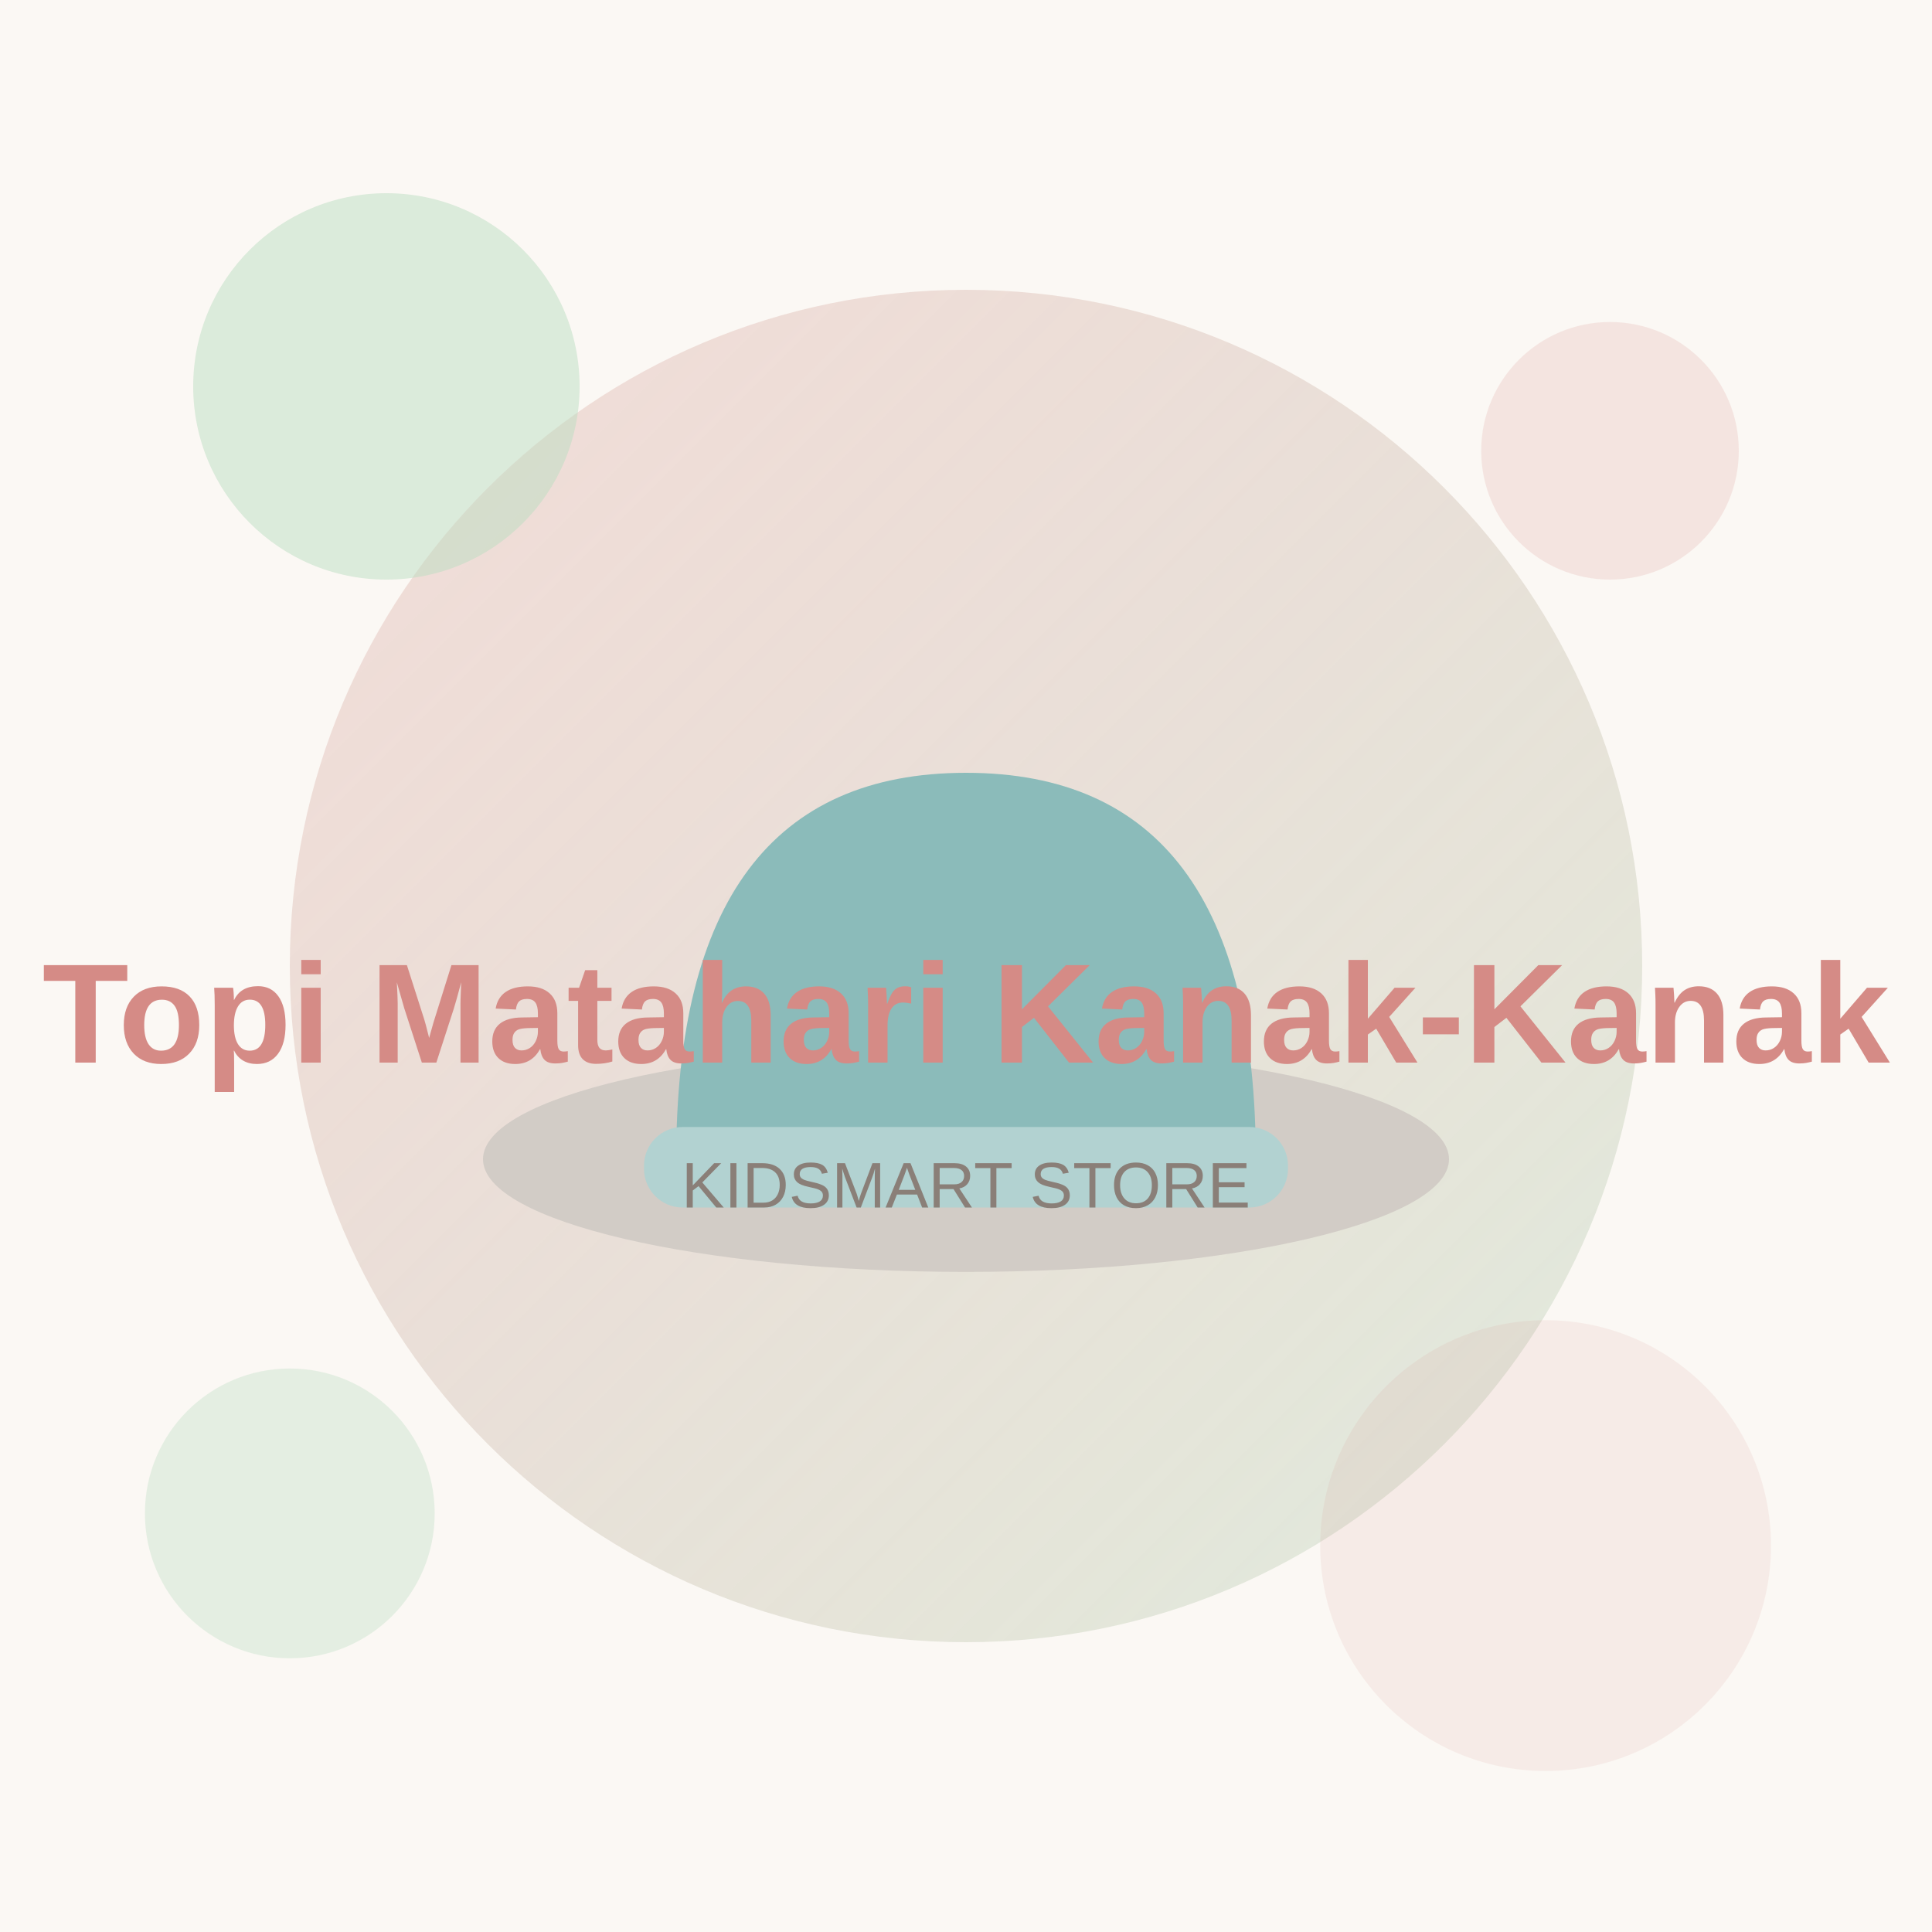
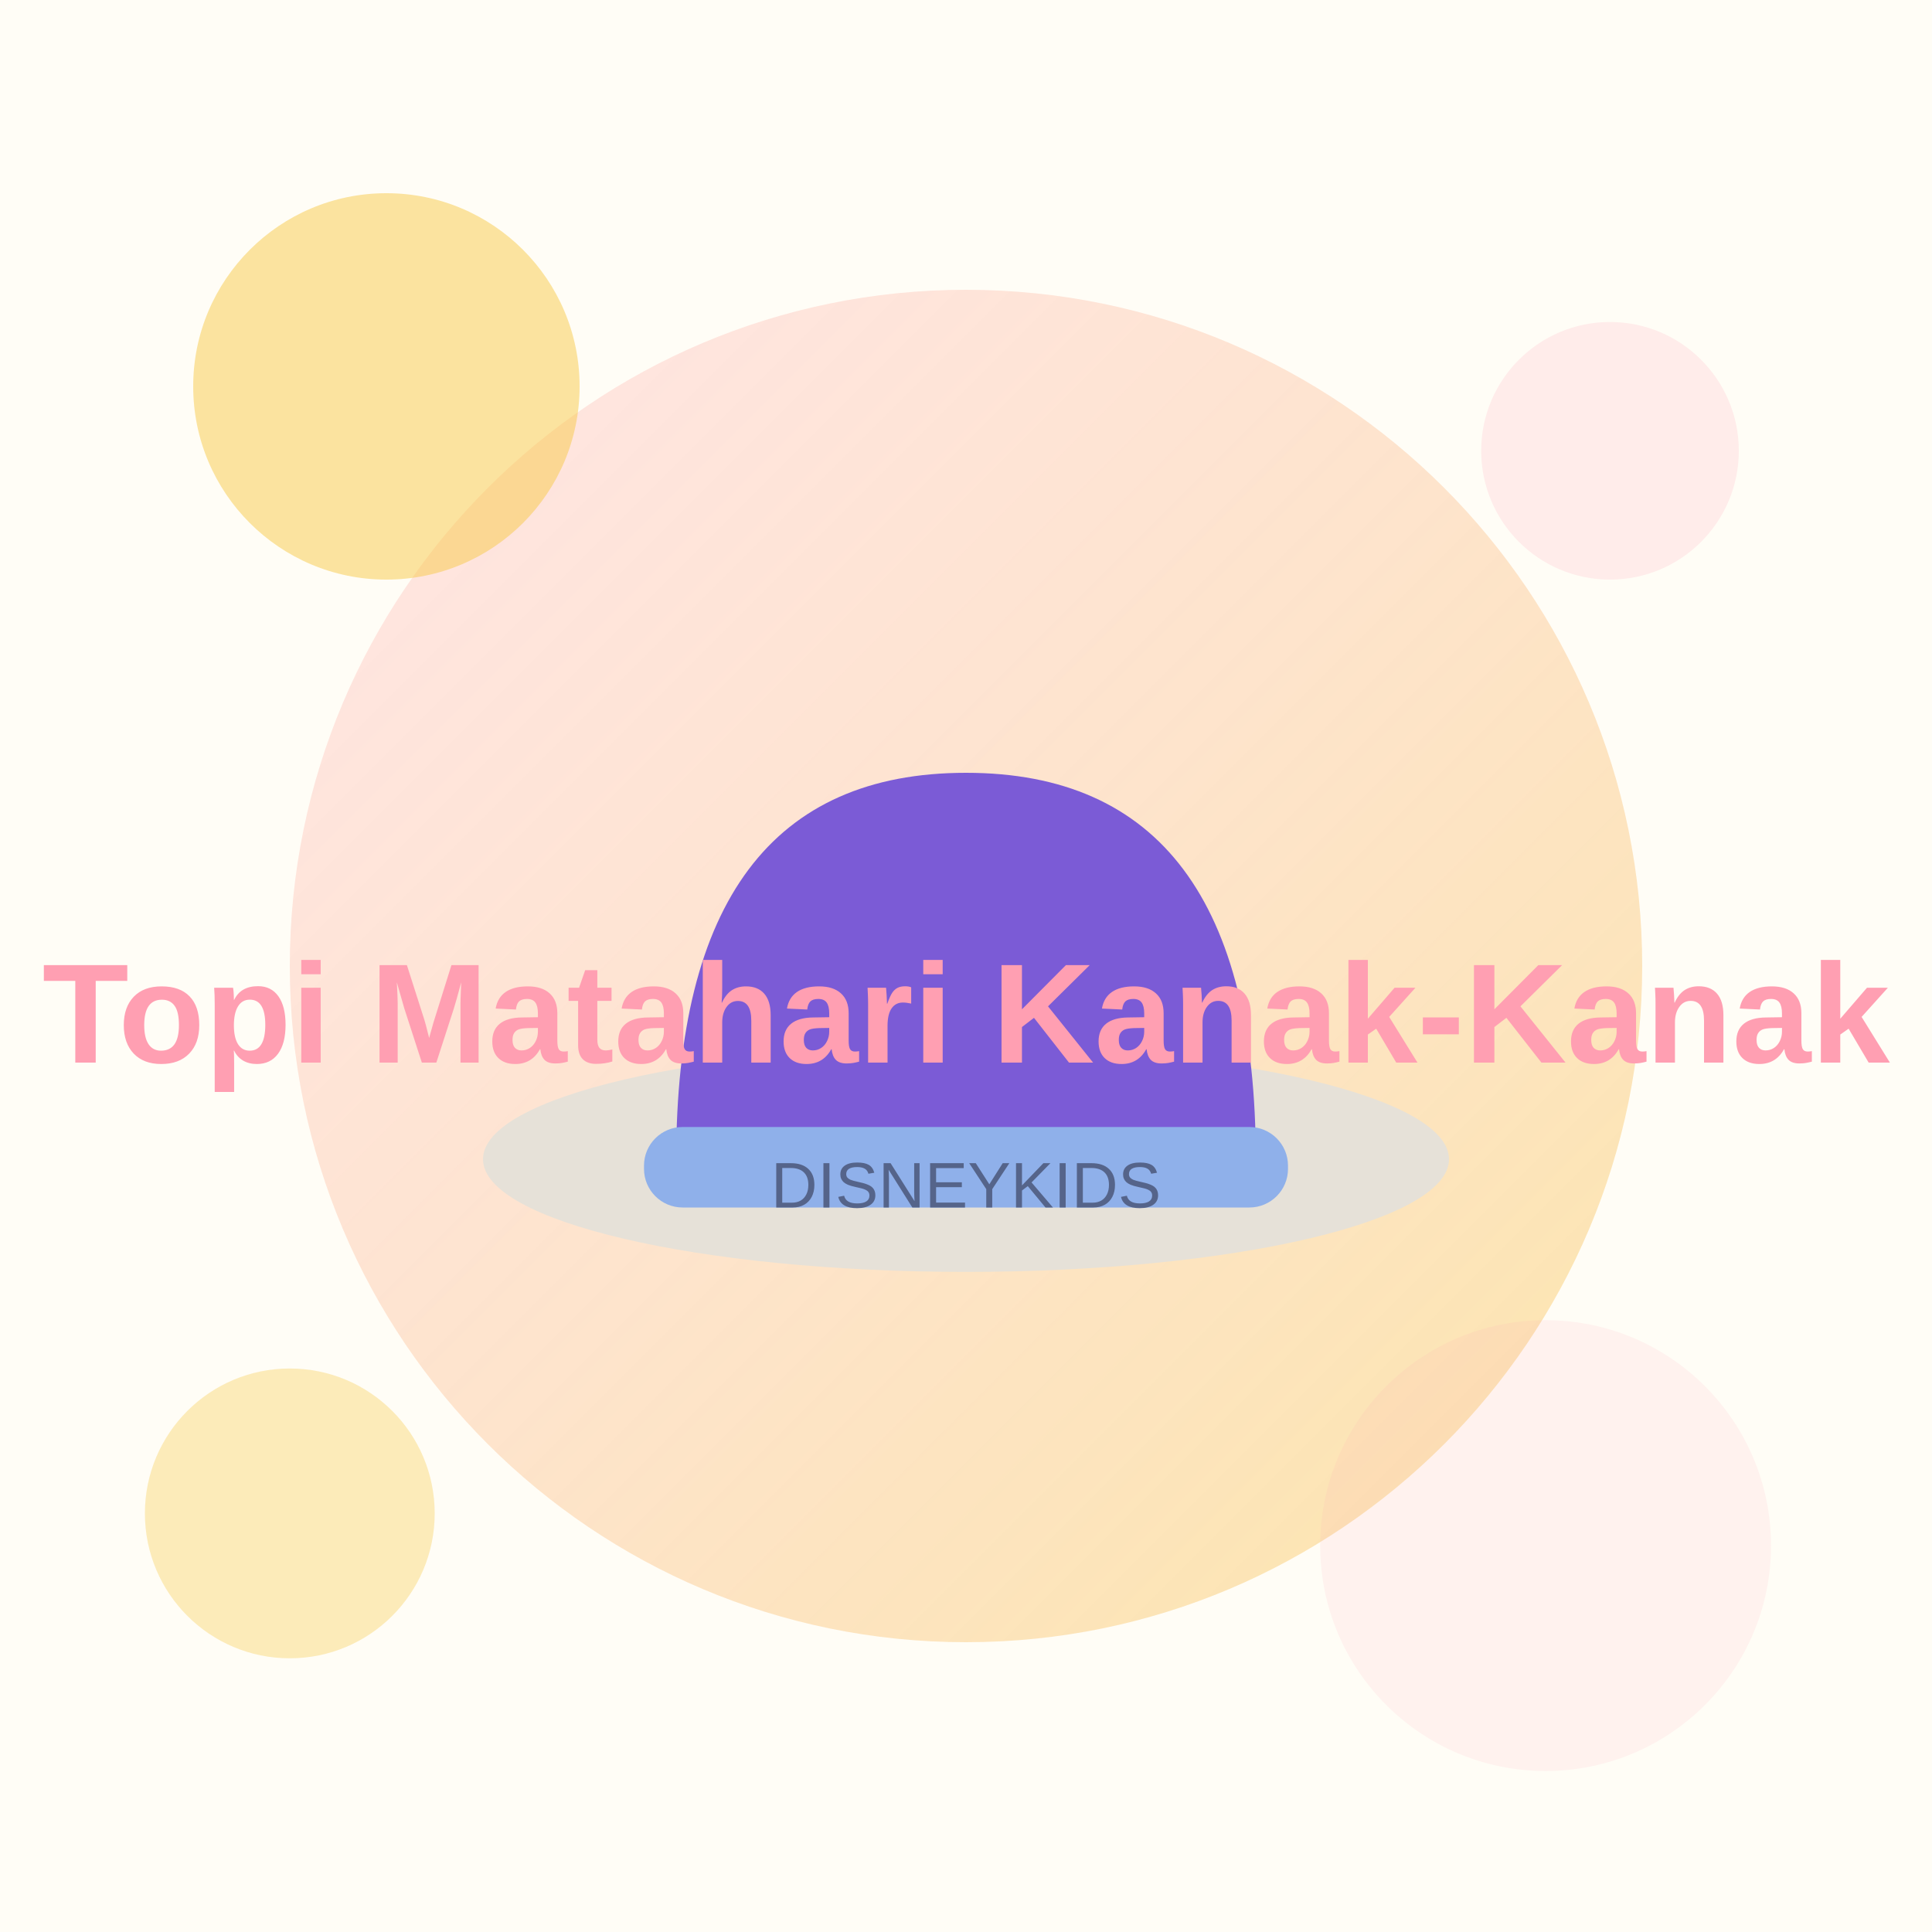
<svg xmlns="http://www.w3.org/2000/svg" width="600" height="600" viewBox="0 0 600 600">
  <defs>
    <linearGradient id="g" x1="0" y1="0" x2="1" y2="1">
-       <stop offset="0" stop-color="#D58B86" stop-opacity="0.25" />
-       <stop offset="1" stop-color="#BBDDC1" stop-opacity="0.45" />
+       <stop offset="0" stop-color="#FF9FB2" stop-opacity="0.25" />
+       <stop offset="1" stop-color="#F7C948" stop-opacity="0.45" />
    </linearGradient>
  </defs>
-   <rect width="600" height="600" fill="#FBF8F4" />
+   <rect width="600" height="600" fill="#FFFDF6" />
  <circle cx="300" cy="300" r="210" fill="url(#g)" />
-   <circle cx="120" cy="120" r="60" fill="#BBDDC1" opacity="0.5" />
-   <circle cx="500" cy="140" r="40" fill="#D58B86" opacity="0.18" />
-   <circle cx="480" cy="480" r="70" fill="#D58B86" opacity="0.12" />
-   <circle cx="90" cy="470" r="45" fill="#BBDDC1" opacity="0.35" />
-   <ellipse cx="300" cy="360" rx="150" ry="35" fill="#D2CCC6" />
-   <path d="M210 360 Q210 240 300 240 Q390 240 390 360 Z" fill="#8BBBBA" />
-   <rect x="200" y="350" width="200" height="25" rx="12" fill="#B2D2D1" />
-   <text x="300" y="330" font-family="Arial, sans-serif" font-size="44" font-weight="bold" fill="#D58B86" text-anchor="middle">Topi Matahari Kanak-Kanak</text>
-   <text x="300" y="375" font-family="Arial, sans-serif" font-size="20" fill="#8a7f78" text-anchor="middle">KIDSMART STORE</text>
+   <circle cx="120" cy="120" r="60" fill="#F7C948" opacity="0.5" />
+   <circle cx="500" cy="140" r="40" fill="#FF9FB2" opacity="0.18" />
+   <circle cx="480" cy="480" r="70" fill="#FF9FB2" opacity="0.12" />
+   <circle cx="90" cy="470" r="45" fill="#F7C948" opacity="0.35" />
+   <ellipse cx="300" cy="360" rx="150" ry="35" fill="#E6E1D8" />
+   <path d="M210 360 Q210 240 300 240 Q390 240 390 360 Z" fill="#7B5BD6" />
+   <rect x="200" y="350" width="200" height="25" rx="12" fill="#8FB0EA" />
+   <text x="300" y="330" font-family="Arial, sans-serif" font-size="44" font-weight="bold" fill="#FF9FB2" text-anchor="middle">Topi Matahari Kanak-Kanak</text>
+   <text x="300" y="375" font-family="Arial, sans-serif" font-size="20" fill="#55648A" text-anchor="middle">DISNEYKIDS</text>
</svg>
